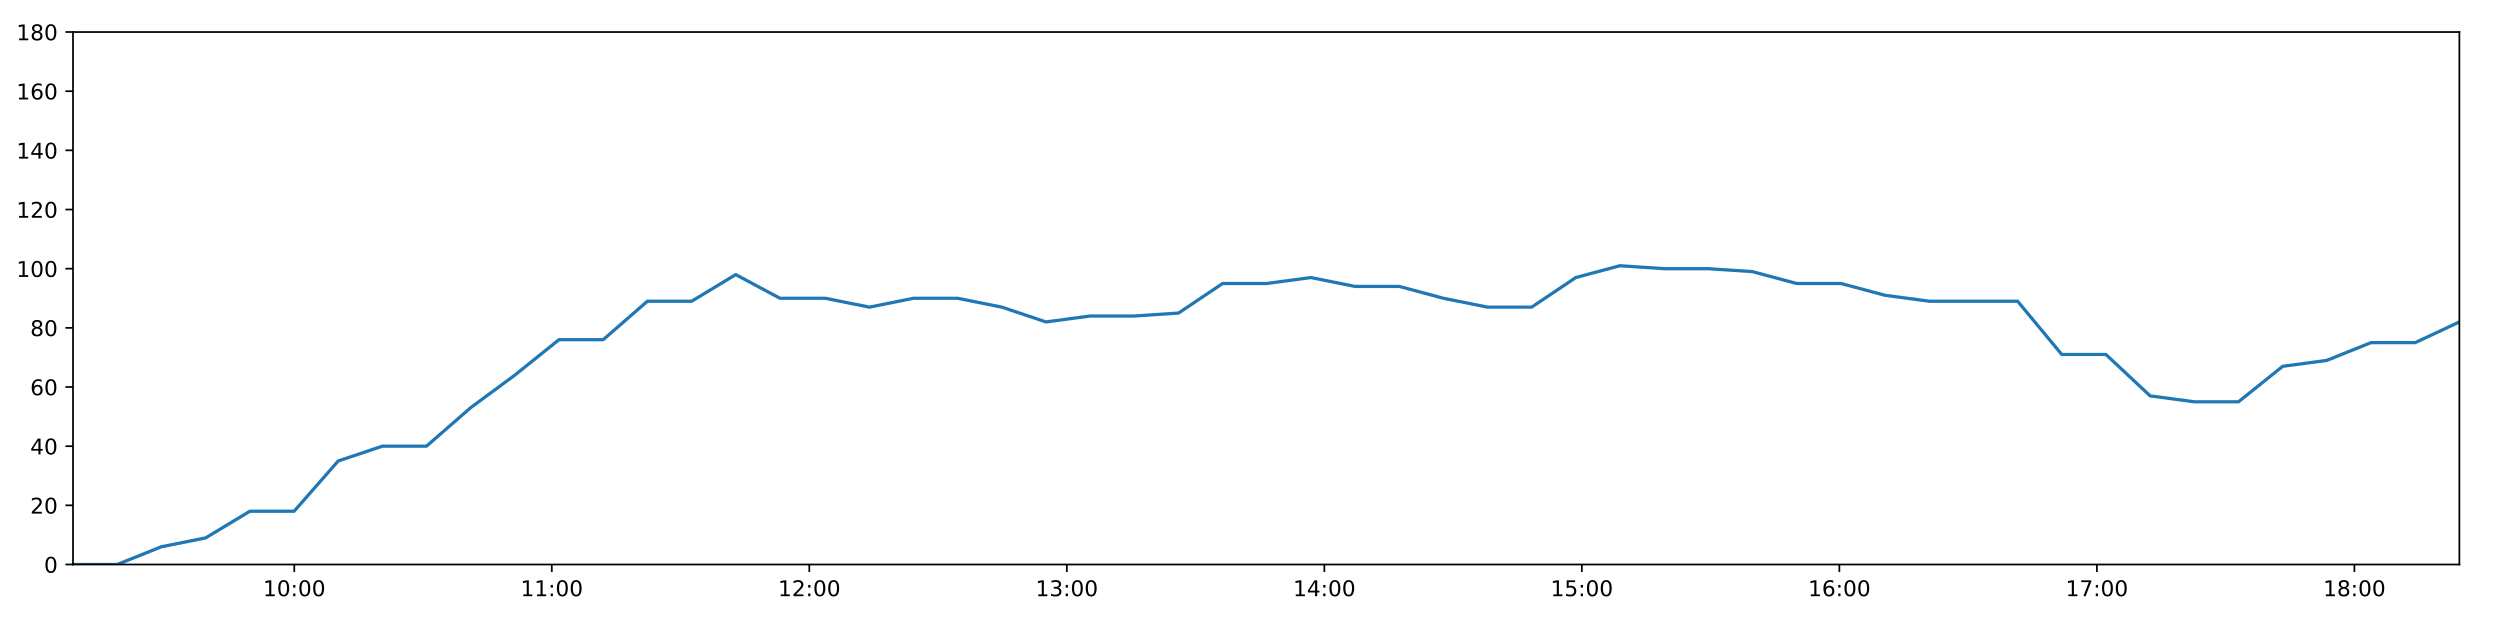
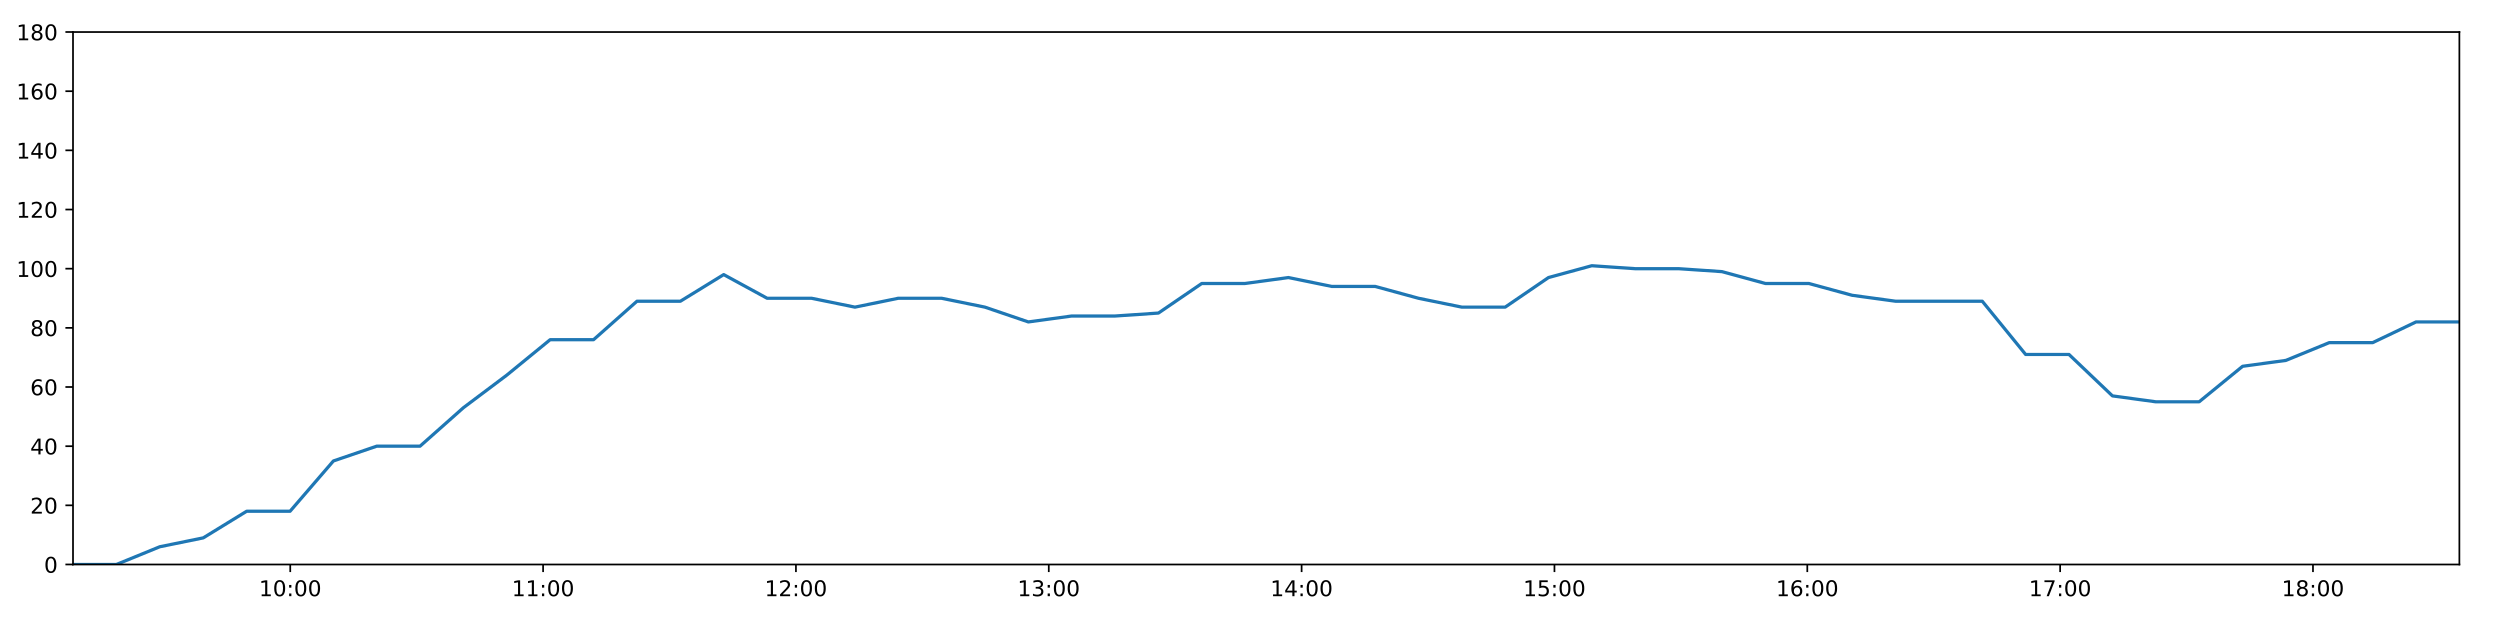
<svg xmlns="http://www.w3.org/2000/svg" xmlns:xlink="http://www.w3.org/1999/xlink" height="288pt" version="1.1" viewBox="0 0 1152 288" width="1152pt">
  <defs>
    <style type="text/css">
*{stroke-linecap:butt;stroke-linejoin:round;}
  </style>
  </defs>
  <g id="figure_1">
    <g id="patch_1">
      <path d="M 0 288  L 1152 288  L 1152 0  L 0 0  z " style="fill:#ffffff;" />
    </g>
    <g id="axes_1">
      <g id="patch_2">
        <path d="M 33.64 260.12  L 1133.28 260.12  L 1133.28 14.76  L 33.64 14.76  z " style="fill:#ffffff;" />
      </g>
      <g id="matplotlib.axis_1">
        <g id="xtick_1">
          <g id="line2d_1">
            <defs>
-               <path d="M 0 0  L 0 3.5  " id="m156a005db2" style="stroke:#000000;stroke-width:0.8;" />
-             </defs>
-             <g>
-               <use style="stroke:#000000;stroke-width:0.8;" x="135.6" xlink:href="#m156a005db2" y="260.12" />
+               <path d="M 0 0  L 0 3.5  " id="md730ba2b75" style="stroke:#000000;stroke-width:0.8;" />
+             </defs>
+             <g>
+               <use style="stroke:#000000;stroke-width:0.8;" x="133.748" xlink:href="#md730ba2b75" y="260.12" />
            </g>
          </g>
          <g id="text_1">
            <defs>
              <path d="M 12.406 8.297  L 28.516 8.297  L 28.516 63.922  L 10.984 60.406  L 10.984 69.391  L 28.422 72.906  L 38.281 72.906  L 38.281 8.297  L 54.391 8.297  L 54.391 0  L 12.406 0  z " id="DejaVuSans-49" />
              <path d="M 31.781 66.406  Q 24.172 66.406 20.328 58.906  Q 16.5 51.422 16.5 36.375  Q 16.5 21.391 20.328 13.891  Q 24.172 6.391 31.781 6.391  Q 39.453 6.391 43.281 13.891  Q 47.125 21.391 47.125 36.375  Q 47.125 51.422 43.281 58.906  Q 39.453 66.406 31.781 66.406  z M 31.781 74.219  Q 44.047 74.219 50.516 64.516  Q 56.984 54.828 56.984 36.375  Q 56.984 17.969 50.516 8.266  Q 44.047 -1.422 31.781 -1.422  Q 19.531 -1.422 13.062 8.266  Q 6.594 17.969 6.594 36.375  Q 6.594 54.828 13.062 64.516  Q 19.531 74.219 31.781 74.219  z " id="DejaVuSans-48" />
              <path d="M 11.719 12.406  L 22.016 12.406  L 22.016 0  L 11.719 0  z M 11.719 51.703  L 22.016 51.703  L 22.016 39.312  L 11.719 39.312  z " id="DejaVuSans-58" />
            </defs>
-             <g transform="translate(121.1908 274.7184)scale(0.1 -0.1)">
+             <g transform="translate(119.3391 274.7184)scale(0.1 -0.1)">
              <use xlink:href="#DejaVuSans-49" />
              <use x="63.623" xlink:href="#DejaVuSans-48" />
              <use x="127.246" xlink:href="#DejaVuSans-58" />
              <use x="160.938" xlink:href="#DejaVuSans-48" />
              <use x="224.561" xlink:href="#DejaVuSans-48" />
            </g>
          </g>
        </g>
        <g id="xtick_2">
          <g id="line2d_2">
            <g>
-               <use style="stroke:#000000;stroke-width:0.8;" x="254.264" xlink:href="#m156a005db2" y="260.12" />
+               <use style="stroke:#000000;stroke-width:0.8;" x="250.257" xlink:href="#md730ba2b75" y="260.12" />
            </g>
          </g>
          <g id="text_2">
-             <g transform="translate(239.8546 274.7184)scale(0.1 -0.1)">
+             <g transform="translate(235.8477 274.7184)scale(0.1 -0.1)">
              <use xlink:href="#DejaVuSans-49" />
              <use x="63.623" xlink:href="#DejaVuSans-49" />
              <use x="127.246" xlink:href="#DejaVuSans-58" />
              <use x="160.938" xlink:href="#DejaVuSans-48" />
              <use x="224.561" xlink:href="#DejaVuSans-48" />
            </g>
          </g>
        </g>
        <g id="xtick_3">
          <g id="line2d_3">
            <g>
-               <use style="stroke:#000000;stroke-width:0.8;" x="372.928" xlink:href="#m156a005db2" y="260.12" />
+               <use style="stroke:#000000;stroke-width:0.8;" x="366.766" xlink:href="#md730ba2b75" y="260.12" />
            </g>
          </g>
          <g id="text_3">
            <defs>
              <path d="M 19.188 8.297  L 53.609 8.297  L 53.609 0  L 7.328 0  L 7.328 8.297  Q 12.938 14.109 22.625 23.891  Q 32.328 33.688 34.812 36.531  Q 39.547 41.844 41.422 45.531  Q 43.312 49.219 43.312 52.781  Q 43.312 58.594 39.234 62.25  Q 35.156 65.922 28.609 65.922  Q 23.969 65.922 18.812 64.312  Q 13.672 62.703 7.812 59.422  L 7.812 69.391  Q 13.766 71.781 18.938 73  Q 24.125 74.219 28.422 74.219  Q 39.75 74.219 46.484 68.547  Q 53.219 62.891 53.219 53.422  Q 53.219 48.922 51.531 44.891  Q 49.859 40.875 45.406 35.406  Q 44.188 33.984 37.641 27.219  Q 31.109 20.453 19.188 8.297  z " id="DejaVuSans-50" />
            </defs>
-             <g transform="translate(358.5184 274.7184)scale(0.1 -0.1)">
+             <g transform="translate(352.3564 274.7184)scale(0.1 -0.1)">
              <use xlink:href="#DejaVuSans-49" />
              <use x="63.623" xlink:href="#DejaVuSans-50" />
              <use x="127.246" xlink:href="#DejaVuSans-58" />
              <use x="160.938" xlink:href="#DejaVuSans-48" />
              <use x="224.561" xlink:href="#DejaVuSans-48" />
            </g>
          </g>
        </g>
        <g id="xtick_4">
          <g id="line2d_4">
            <g>
-               <use style="stroke:#000000;stroke-width:0.8;" x="491.592" xlink:href="#m156a005db2" y="260.12" />
+               <use style="stroke:#000000;stroke-width:0.8;" x="483.274" xlink:href="#md730ba2b75" y="260.12" />
            </g>
          </g>
          <g id="text_4">
            <defs>
              <path d="M 40.578 39.312  Q 47.656 37.797 51.625 33  Q 55.609 28.219 55.609 21.188  Q 55.609 10.406 48.188 4.484  Q 40.766 -1.422 27.094 -1.422  Q 22.516 -1.422 17.656 -0.516  Q 12.797 0.391 7.625 2.203  L 7.625 11.719  Q 11.719 9.328 16.594 8.109  Q 21.484 6.891 26.812 6.891  Q 36.078 6.891 40.938 10.547  Q 45.797 14.203 45.797 21.188  Q 45.797 27.641 41.281 31.266  Q 36.766 34.906 28.719 34.906  L 20.219 34.906  L 20.219 43.016  L 29.109 43.016  Q 36.375 43.016 40.234 45.922  Q 44.094 48.828 44.094 54.297  Q 44.094 59.906 40.109 62.906  Q 36.141 65.922 28.719 65.922  Q 24.656 65.922 20.016 65.031  Q 15.375 64.156 9.812 62.312  L 9.812 71.094  Q 15.438 72.656 20.344 73.438  Q 25.25 74.219 29.594 74.219  Q 40.828 74.219 47.359 69.109  Q 53.906 64.016 53.906 55.328  Q 53.906 49.266 50.438 45.094  Q 46.969 40.922 40.578 39.312  z " id="DejaVuSans-51" />
            </defs>
-             <g transform="translate(477.1822 274.7184)scale(0.1 -0.1)">
+             <g transform="translate(468.8651 274.7184)scale(0.1 -0.1)">
              <use xlink:href="#DejaVuSans-49" />
              <use x="63.623" xlink:href="#DejaVuSans-51" />
              <use x="127.246" xlink:href="#DejaVuSans-58" />
              <use x="160.938" xlink:href="#DejaVuSans-48" />
              <use x="224.561" xlink:href="#DejaVuSans-48" />
            </g>
          </g>
        </g>
        <g id="xtick_5">
          <g id="line2d_5">
            <g>
-               <use style="stroke:#000000;stroke-width:0.8;" x="610.255" xlink:href="#m156a005db2" y="260.12" />
+               <use style="stroke:#000000;stroke-width:0.8;" x="599.783" xlink:href="#md730ba2b75" y="260.12" />
            </g>
          </g>
          <g id="text_5">
            <defs>
              <path d="M 37.797 64.312  L 12.891 25.391  L 37.797 25.391  z M 35.203 72.906  L 47.609 72.906  L 47.609 25.391  L 58.016 25.391  L 58.016 17.188  L 47.609 17.188  L 47.609 0  L 37.797 0  L 37.797 17.188  L 4.891 17.188  L 4.891 26.703  z " id="DejaVuSans-52" />
            </defs>
-             <g transform="translate(595.846 274.7184)scale(0.1 -0.1)">
+             <g transform="translate(585.3738 274.7184)scale(0.1 -0.1)">
              <use xlink:href="#DejaVuSans-49" />
              <use x="63.623" xlink:href="#DejaVuSans-52" />
              <use x="127.246" xlink:href="#DejaVuSans-58" />
              <use x="160.938" xlink:href="#DejaVuSans-48" />
              <use x="224.561" xlink:href="#DejaVuSans-48" />
            </g>
          </g>
        </g>
        <g id="xtick_6">
          <g id="line2d_6">
            <g>
-               <use style="stroke:#000000;stroke-width:0.8;" x="728.919" xlink:href="#m156a005db2" y="260.12" />
+               <use style="stroke:#000000;stroke-width:0.8;" x="716.292" xlink:href="#md730ba2b75" y="260.12" />
            </g>
          </g>
          <g id="text_6">
            <defs>
              <path d="M 10.797 72.906  L 49.516 72.906  L 49.516 64.594  L 19.828 64.594  L 19.828 46.734  Q 21.969 47.469 24.109 47.828  Q 26.266 48.188 28.422 48.188  Q 40.625 48.188 47.75 41.5  Q 54.891 34.812 54.891 23.391  Q 54.891 11.625 47.562 5.094  Q 40.234 -1.422 26.906 -1.422  Q 22.312 -1.422 17.547 -0.641  Q 12.797 0.141 7.719 1.703  L 7.719 11.625  Q 12.109 9.234 16.797 8.062  Q 21.484 6.891 26.703 6.891  Q 35.156 6.891 40.078 11.328  Q 45.016 15.766 45.016 23.391  Q 45.016 31 40.078 35.438  Q 35.156 39.891 26.703 39.891  Q 22.75 39.891 18.812 39.016  Q 14.891 38.141 10.797 36.281  z " id="DejaVuSans-53" />
            </defs>
-             <g transform="translate(714.5099 274.7184)scale(0.1 -0.1)">
+             <g transform="translate(701.8825 274.7184)scale(0.1 -0.1)">
              <use xlink:href="#DejaVuSans-49" />
              <use x="63.623" xlink:href="#DejaVuSans-53" />
              <use x="127.246" xlink:href="#DejaVuSans-58" />
              <use x="160.938" xlink:href="#DejaVuSans-48" />
              <use x="224.561" xlink:href="#DejaVuSans-48" />
            </g>
          </g>
        </g>
        <g id="xtick_7">
          <g id="line2d_7">
            <g>
-               <use style="stroke:#000000;stroke-width:0.8;" x="847.583" xlink:href="#m156a005db2" y="260.12" />
+               <use style="stroke:#000000;stroke-width:0.8;" x="832.801" xlink:href="#md730ba2b75" y="260.12" />
            </g>
          </g>
          <g id="text_7">
            <defs>
              <path d="M 33.016 40.375  Q 26.375 40.375 22.484 35.828  Q 18.609 31.297 18.609 23.391  Q 18.609 15.531 22.484 10.953  Q 26.375 6.391 33.016 6.391  Q 39.656 6.391 43.531 10.953  Q 47.406 15.531 47.406 23.391  Q 47.406 31.297 43.531 35.828  Q 39.656 40.375 33.016 40.375  z M 52.594 71.297  L 52.594 62.312  Q 48.875 64.062 45.094 64.984  Q 41.312 65.922 37.594 65.922  Q 27.828 65.922 22.672 59.328  Q 17.531 52.734 16.797 39.406  Q 19.672 43.656 24.016 45.922  Q 28.375 48.188 33.594 48.188  Q 44.578 48.188 50.953 41.516  Q 57.328 34.859 57.328 23.391  Q 57.328 12.156 50.688 5.359  Q 44.047 -1.422 33.016 -1.422  Q 20.359 -1.422 13.672 8.266  Q 6.984 17.969 6.984 36.375  Q 6.984 53.656 15.188 63.938  Q 23.391 74.219 37.203 74.219  Q 40.922 74.219 44.703 73.484  Q 48.484 72.75 52.594 71.297  z " id="DejaVuSans-54" />
            </defs>
-             <g transform="translate(833.1737 274.7184)scale(0.1 -0.1)">
+             <g transform="translate(818.3911 274.7184)scale(0.1 -0.1)">
              <use xlink:href="#DejaVuSans-49" />
              <use x="63.623" xlink:href="#DejaVuSans-54" />
              <use x="127.246" xlink:href="#DejaVuSans-58" />
              <use x="160.938" xlink:href="#DejaVuSans-48" />
              <use x="224.561" xlink:href="#DejaVuSans-48" />
            </g>
          </g>
        </g>
        <g id="xtick_8">
          <g id="line2d_8">
            <g>
-               <use style="stroke:#000000;stroke-width:0.8;" x="966.247" xlink:href="#m156a005db2" y="260.12" />
+               <use style="stroke:#000000;stroke-width:0.8;" x="949.309" xlink:href="#md730ba2b75" y="260.12" />
            </g>
          </g>
          <g id="text_8">
            <defs>
              <path d="M 8.203 72.906  L 55.078 72.906  L 55.078 68.703  L 28.609 0  L 18.312 0  L 43.219 64.594  L 8.203 64.594  z " id="DejaVuSans-55" />
            </defs>
-             <g transform="translate(951.8375 274.7184)scale(0.1 -0.1)">
+             <g transform="translate(934.8998 274.7184)scale(0.1 -0.1)">
              <use xlink:href="#DejaVuSans-49" />
              <use x="63.623" xlink:href="#DejaVuSans-55" />
              <use x="127.246" xlink:href="#DejaVuSans-58" />
              <use x="160.938" xlink:href="#DejaVuSans-48" />
              <use x="224.561" xlink:href="#DejaVuSans-48" />
            </g>
          </g>
        </g>
        <g id="xtick_9">
          <g id="line2d_9">
            <g>
-               <use style="stroke:#000000;stroke-width:0.8;" x="1084.911" xlink:href="#m156a005db2" y="260.12" />
+               <use style="stroke:#000000;stroke-width:0.8;" x="1065.818" xlink:href="#md730ba2b75" y="260.12" />
            </g>
          </g>
          <g id="text_9">
            <defs>
              <path d="M 31.781 34.625  Q 24.75 34.625 20.719 30.859  Q 16.703 27.094 16.703 20.516  Q 16.703 13.922 20.719 10.156  Q 24.75 6.391 31.781 6.391  Q 38.812 6.391 42.859 10.172  Q 46.922 13.969 46.922 20.516  Q 46.922 27.094 42.891 30.859  Q 38.875 34.625 31.781 34.625  z M 21.922 38.812  Q 15.578 40.375 12.031 44.719  Q 8.5 49.078 8.5 55.328  Q 8.5 64.062 14.719 69.141  Q 20.953 74.219 31.781 74.219  Q 42.672 74.219 48.875 69.141  Q 55.078 64.062 55.078 55.328  Q 55.078 49.078 51.531 44.719  Q 48 40.375 41.703 38.812  Q 48.828 37.156 52.797 32.312  Q 56.781 27.484 56.781 20.516  Q 56.781 9.906 50.312 4.234  Q 43.844 -1.422 31.781 -1.422  Q 19.734 -1.422 13.25 4.234  Q 6.781 9.906 6.781 20.516  Q 6.781 27.484 10.781 32.312  Q 14.797 37.156 21.922 38.812  z M 18.312 54.391  Q 18.312 48.734 21.844 45.562  Q 25.391 42.391 31.781 42.391  Q 38.141 42.391 41.719 45.562  Q 45.312 48.734 45.312 54.391  Q 45.312 60.062 41.719 63.234  Q 38.141 66.406 31.781 66.406  Q 25.391 66.406 21.844 63.234  Q 18.312 60.062 18.312 54.391  z " id="DejaVuSans-56" />
            </defs>
-             <g transform="translate(1070.501 274.7184)scale(0.1 -0.1)">
+             <g transform="translate(1051.408 274.7184)scale(0.1 -0.1)">
              <use xlink:href="#DejaVuSans-49" />
              <use x="63.623" xlink:href="#DejaVuSans-56" />
              <use x="127.246" xlink:href="#DejaVuSans-58" />
              <use x="160.938" xlink:href="#DejaVuSans-48" />
              <use x="224.561" xlink:href="#DejaVuSans-48" />
            </g>
          </g>
        </g>
      </g>
      <g id="matplotlib.axis_2">
        <g id="ytick_1">
          <g id="line2d_10">
            <defs>
-               <path d="M 0 0  L -3.5 0  " id="m77fd848e81" style="stroke:#000000;stroke-width:0.8;" />
-             </defs>
-             <g>
-               <use style="stroke:#000000;stroke-width:0.8;" x="33.64" xlink:href="#m77fd848e81" y="260.12" />
+               <path d="M 0 0  L -3.5 0  " id="m90e92857c5" style="stroke:#000000;stroke-width:0.8;" />
+             </defs>
+             <g>
+               <use style="stroke:#000000;stroke-width:0.8;" x="33.64" xlink:href="#m90e92857c5" y="260.12" />
            </g>
          </g>
          <g id="text_10">
            <g transform="translate(20.2775 263.9192)scale(0.1 -0.1)">
              <use xlink:href="#DejaVuSans-48" />
            </g>
          </g>
        </g>
        <g id="ytick_2">
          <g id="line2d_11">
            <g>
-               <use style="stroke:#000000;stroke-width:0.8;" x="33.64" xlink:href="#m77fd848e81" y="232.858" />
+               <use style="stroke:#000000;stroke-width:0.8;" x="33.64" xlink:href="#m90e92857c5" y="232.858" />
            </g>
          </g>
          <g id="text_11">
            <g transform="translate(13.915 236.657)scale(0.1 -0.1)">
              <use xlink:href="#DejaVuSans-50" />
              <use x="63.623" xlink:href="#DejaVuSans-48" />
            </g>
          </g>
        </g>
        <g id="ytick_3">
          <g id="line2d_12">
            <g>
-               <use style="stroke:#000000;stroke-width:0.8;" x="33.64" xlink:href="#m77fd848e81" y="205.596" />
+               <use style="stroke:#000000;stroke-width:0.8;" x="33.64" xlink:href="#m90e92857c5" y="205.596" />
            </g>
          </g>
          <g id="text_12">
            <g transform="translate(13.915 209.3948)scale(0.1 -0.1)">
              <use xlink:href="#DejaVuSans-52" />
              <use x="63.623" xlink:href="#DejaVuSans-48" />
            </g>
          </g>
        </g>
        <g id="ytick_4">
          <g id="line2d_13">
            <g>
-               <use style="stroke:#000000;stroke-width:0.8;" x="33.64" xlink:href="#m77fd848e81" y="178.333" />
+               <use style="stroke:#000000;stroke-width:0.8;" x="33.64" xlink:href="#m90e92857c5" y="178.333" />
            </g>
          </g>
          <g id="text_13">
            <g transform="translate(13.915 182.1326)scale(0.1 -0.1)">
              <use xlink:href="#DejaVuSans-54" />
              <use x="63.623" xlink:href="#DejaVuSans-48" />
            </g>
          </g>
        </g>
        <g id="ytick_5">
          <g id="line2d_14">
            <g>
-               <use style="stroke:#000000;stroke-width:0.8;" x="33.64" xlink:href="#m77fd848e81" y="151.071" />
+               <use style="stroke:#000000;stroke-width:0.8;" x="33.64" xlink:href="#m90e92857c5" y="151.071" />
            </g>
          </g>
          <g id="text_14">
            <g transform="translate(13.915 154.8703)scale(0.1 -0.1)">
              <use xlink:href="#DejaVuSans-56" />
              <use x="63.623" xlink:href="#DejaVuSans-48" />
            </g>
          </g>
        </g>
        <g id="ytick_6">
          <g id="line2d_15">
            <g>
-               <use style="stroke:#000000;stroke-width:0.8;" x="33.64" xlink:href="#m77fd848e81" y="123.809" />
+               <use style="stroke:#000000;stroke-width:0.8;" x="33.64" xlink:href="#m90e92857c5" y="123.809" />
            </g>
          </g>
          <g id="text_15">
            <g transform="translate(7.5525 127.6081)scale(0.1 -0.1)">
              <use xlink:href="#DejaVuSans-49" />
              <use x="63.623" xlink:href="#DejaVuSans-48" />
              <use x="127.246" xlink:href="#DejaVuSans-48" />
            </g>
          </g>
        </g>
        <g id="ytick_7">
          <g id="line2d_16">
            <g>
-               <use style="stroke:#000000;stroke-width:0.8;" x="33.64" xlink:href="#m77fd848e81" y="96.547" />
+               <use style="stroke:#000000;stroke-width:0.8;" x="33.64" xlink:href="#m90e92857c5" y="96.547" />
            </g>
          </g>
          <g id="text_16">
            <g transform="translate(7.5525 100.3459)scale(0.1 -0.1)">
              <use xlink:href="#DejaVuSans-49" />
              <use x="63.623" xlink:href="#DejaVuSans-50" />
              <use x="127.246" xlink:href="#DejaVuSans-48" />
            </g>
          </g>
        </g>
        <g id="ytick_8">
          <g id="line2d_17">
            <g>
-               <use style="stroke:#000000;stroke-width:0.8;" x="33.64" xlink:href="#m77fd848e81" y="69.284" />
+               <use style="stroke:#000000;stroke-width:0.8;" x="33.64" xlink:href="#m90e92857c5" y="69.284" />
            </g>
          </g>
          <g id="text_17">
            <g transform="translate(7.5525 73.08366)scale(0.1 -0.1)">
              <use xlink:href="#DejaVuSans-49" />
              <use x="63.623" xlink:href="#DejaVuSans-52" />
              <use x="127.246" xlink:href="#DejaVuSans-48" />
            </g>
          </g>
        </g>
        <g id="ytick_9">
          <g id="line2d_18">
            <g>
-               <use style="stroke:#000000;stroke-width:0.8;" x="33.64" xlink:href="#m77fd848e81" y="42.022" />
+               <use style="stroke:#000000;stroke-width:0.8;" x="33.64" xlink:href="#m90e92857c5" y="42.022" />
            </g>
          </g>
          <g id="text_18">
            <g transform="translate(7.5525 45.82144)scale(0.1 -0.1)">
              <use xlink:href="#DejaVuSans-49" />
              <use x="63.623" xlink:href="#DejaVuSans-54" />
              <use x="127.246" xlink:href="#DejaVuSans-48" />
            </g>
          </g>
        </g>
        <g id="ytick_10">
          <g id="line2d_19">
            <g>
-               <use style="stroke:#000000;stroke-width:0.8;" x="33.64" xlink:href="#m77fd848e81" y="14.76" />
+               <use style="stroke:#000000;stroke-width:0.8;" x="33.64" xlink:href="#m90e92857c5" y="14.76" />
            </g>
          </g>
          <g id="text_19">
            <g transform="translate(7.5525 18.55922)scale(0.1 -0.1)">
              <use xlink:href="#DejaVuSans-49" />
              <use x="63.623" xlink:href="#DejaVuSans-56" />
              <use x="127.246" xlink:href="#DejaVuSans-48" />
            </g>
          </g>
        </g>
      </g>
      <g id="line2d_20">
-         <path clip-path="url(#pe71766e755)" d="M 33.64 260.12  L 53.989 260.12  L 74.369 251.941  L 94.764 247.852  L 115.136 235.584  L 135.516 235.584  L 155.854 212.411  L 176.183 205.596  L 196.516 205.596  L 216.863 187.875  L 237.198 172.881  L 257.585 156.524  L 277.956 156.524  L 298.322 138.803  L 318.704 138.803  L 339.034 126.535  L 359.413 137.44  L 380.257 137.44  L 400.622 141.529  L 420.954 137.44  L 441.29 137.44  L 461.623 141.529  L 482.001 148.345  L 502.334 145.619  L 522.728 145.619  L 543.062 144.256  L 563.401 130.624  L 583.735 130.624  L 604.077 127.898  L 624.41 131.988  L 644.784 131.988  L 665.125 137.44  L 685.453 141.529  L 705.789 141.529  L 726.115 127.898  L 746.445 122.446  L 766.785 123.809  L 787.166 123.809  L 807.544 125.172  L 827.91 130.624  L 848.292 130.624  L 868.662 136.077  L 889.025 138.803  L 909.362 138.803  L 929.706 138.803  L 950.058 163.339  L 970.405 163.339  L 990.788 182.423  L 1011.123 185.149  L 1031.483 185.149  L 1051.877 168.792  L 1072.217 166.065  L 1092.548 157.887  L 1112.929 157.887  L 1133.28 148.345  " style="fill:none;stroke:#1f77b4;stroke-linecap:square;stroke-width:1.5;" />
+         <path clip-path="url(#pe3e3db2323)" d="M 33.64 260.12  L 53.619 260.12  L 73.629 251.941  L 93.654 247.852  L 113.656 235.584  L 133.665 235.584  L 153.635 212.411  L 173.594 205.596  L 193.558 205.596  L 213.535 187.875  L 233.501 172.881  L 253.518 156.524  L 273.519 156.524  L 293.515 138.803  L 313.527 138.803  L 333.487 126.535  L 353.496 137.44  L 373.962 137.44  L 393.957 141.529  L 413.92 137.44  L 433.887 137.44  L 453.85 141.529  L 473.858 148.345  L 493.822 145.619  L 513.846 145.619  L 533.81 144.256  L 553.78 130.624  L 573.744 130.624  L 593.717 127.898  L 613.681 131.988  L 633.684 131.988  L 653.656 137.44  L 673.615 141.529  L 693.581 141.529  L 713.539 127.898  L 733.499 122.446  L 753.47 123.809  L 773.481 123.809  L 793.489 125.172  L 813.485 130.624  L 833.496 130.624  L 853.497 136.077  L 873.49 138.803  L 893.457 138.803  L 913.432 138.803  L 933.415 163.339  L 953.392 163.339  L 973.405 182.423  L 993.371 185.149  L 1013.361 185.149  L 1033.384 168.792  L 1053.355 166.065  L 1073.316 157.887  L 1093.327 157.887  L 1113.309 148.345  L 1133.28 148.345  " style="fill:none;stroke:#1f77b4;stroke-linecap:square;stroke-width:1.5;" />
      </g>
      <g id="patch_3">
        <path d="M 33.64 260.12  L 33.64 14.76  " style="fill:none;stroke:#000000;stroke-linecap:square;stroke-linejoin:miter;stroke-width:0.8;" />
      </g>
      <g id="patch_4">
        <path d="M 1133.28 260.12  L 1133.28 14.76  " style="fill:none;stroke:#000000;stroke-linecap:square;stroke-linejoin:miter;stroke-width:0.8;" />
      </g>
      <g id="patch_5">
        <path d="M 33.64 260.12  L 1133.28 260.12  " style="fill:none;stroke:#000000;stroke-linecap:square;stroke-linejoin:miter;stroke-width:0.8;" />
      </g>
      <g id="patch_6">
        <path d="M 33.64 14.76  L 1133.28 14.76  " style="fill:none;stroke:#000000;stroke-linecap:square;stroke-linejoin:miter;stroke-width:0.8;" />
      </g>
    </g>
  </g>
  <defs>
-     <clipPath id="pe71766e755">
+     <clipPath id="pe3e3db2323">
      <rect height="245.36" width="1099.64" x="33.64" y="14.76" />
    </clipPath>
  </defs>
</svg>
